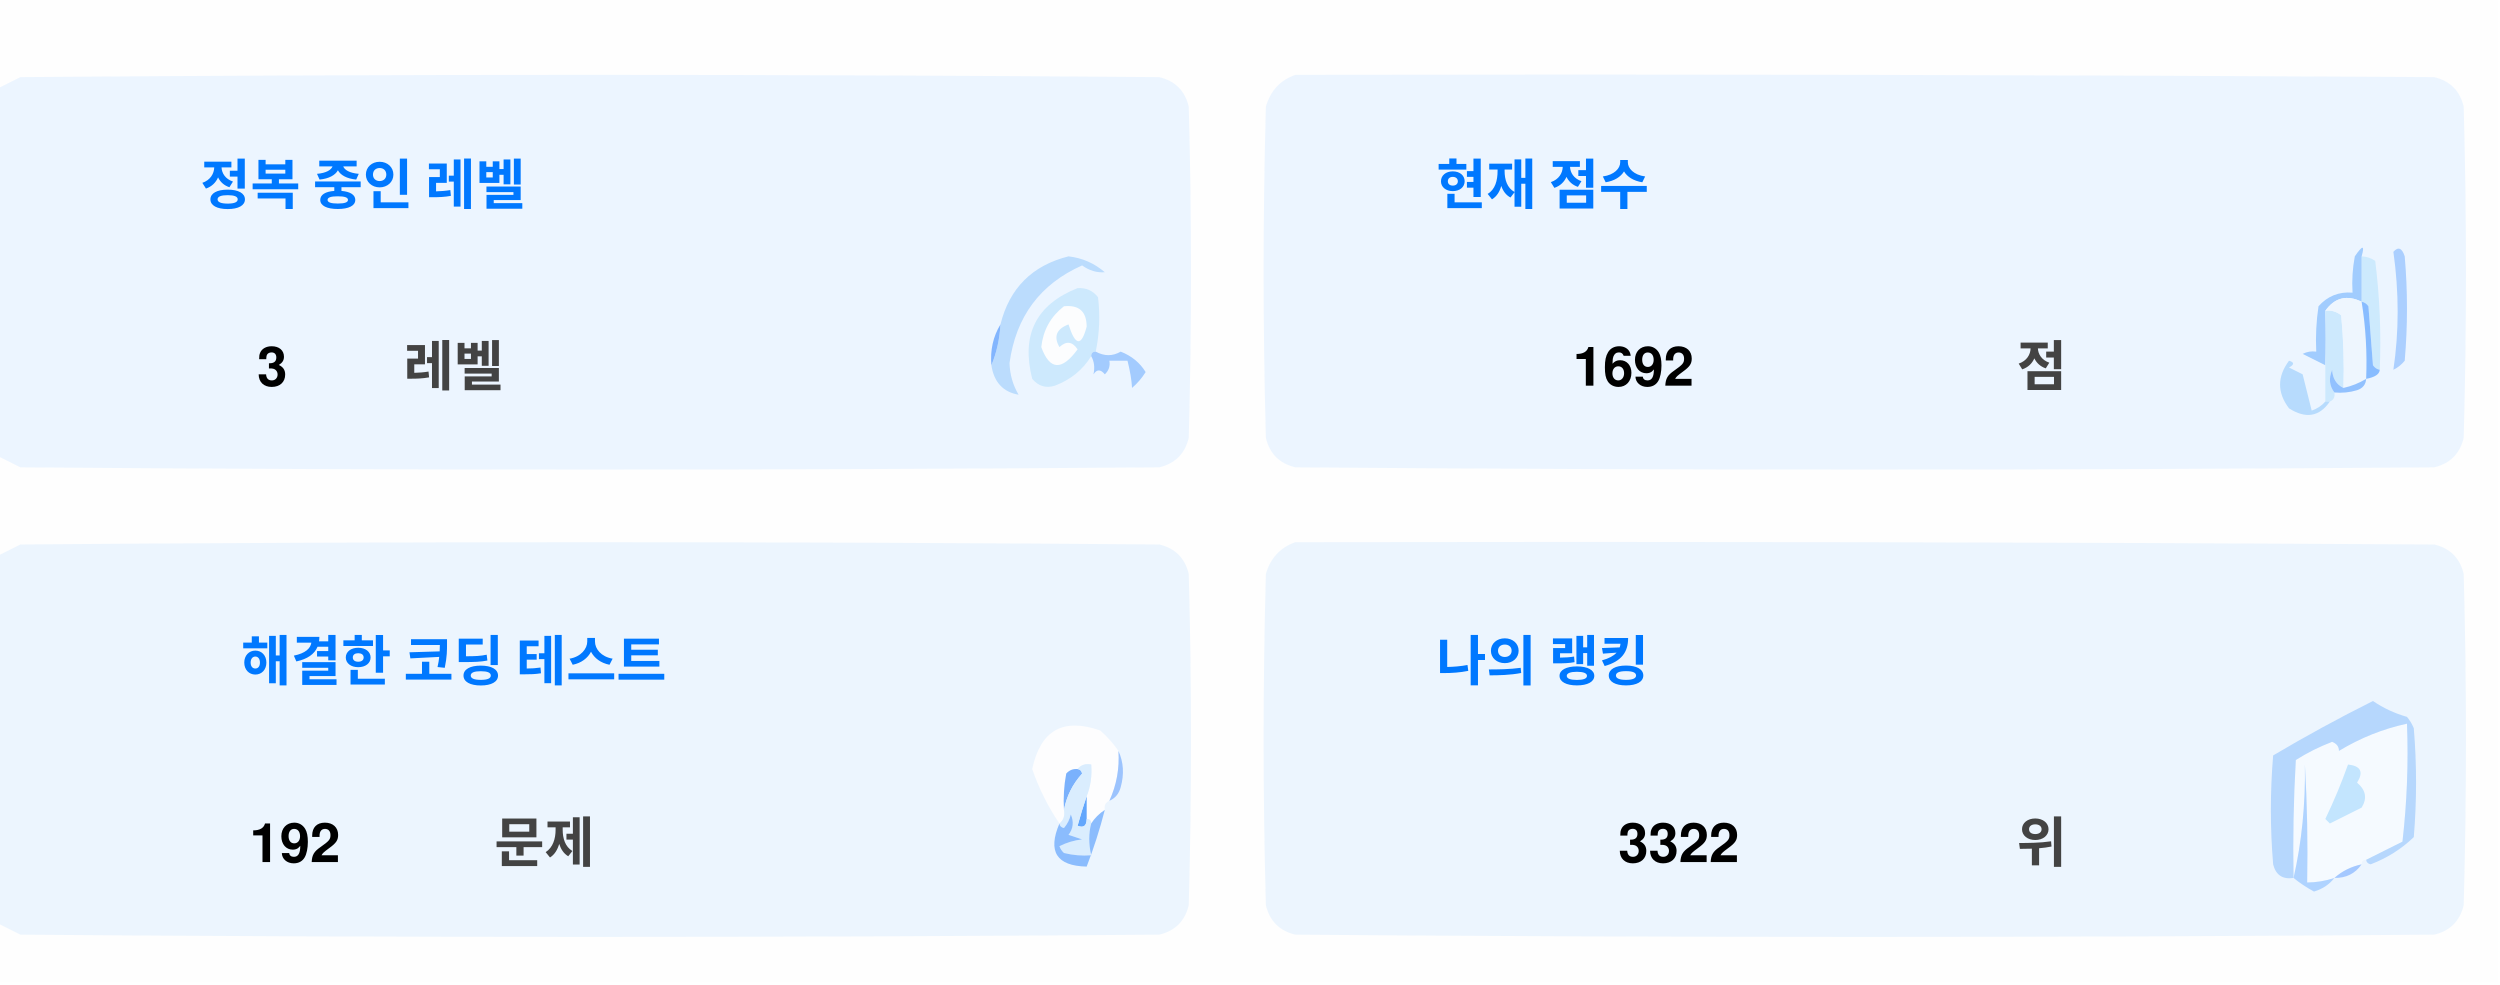
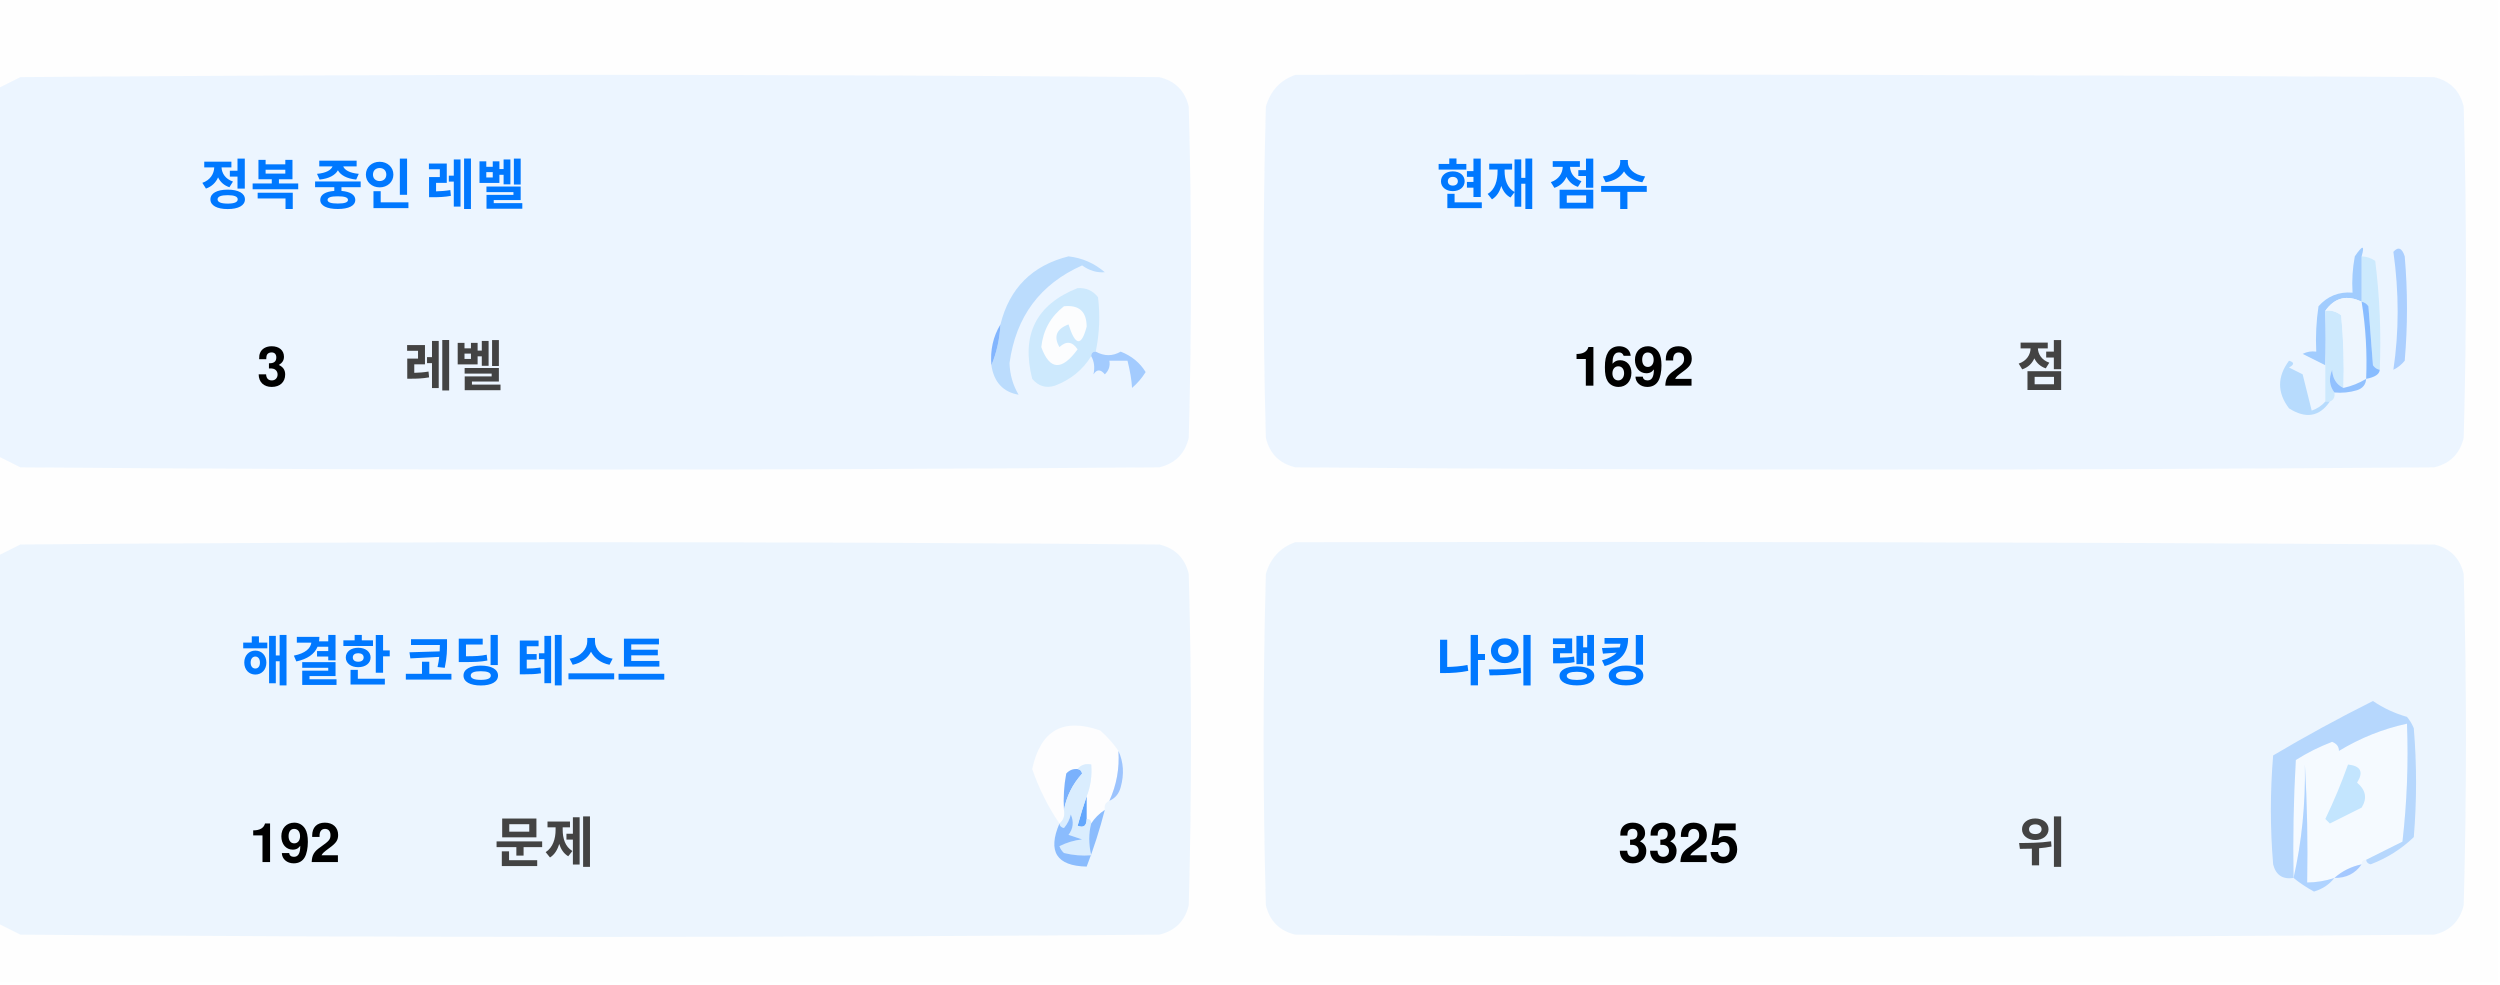
<svg xmlns="http://www.w3.org/2000/svg" version="1.1" width="551px" height="217px" style="shape-rendering:geometricPrecision; text-rendering:geometricPrecision; image-rendering:optimizeQuality; fill-rule:evenodd; clip-rule:evenodd">
  <style>.title {fill: #434343;font-size: 1rem;line-height: 1.5rem;font-weight: bold;font-family: -apple-system, BlinkMacSystemFont, Segoe UI, Helvetica, Arial, sans-serif, Apple Color Emoji, Segoe UI Emoji;}.desc {fill: #434343;font-size: 2.5rem;font-weight: bold;line-height: 1.5rem;font-family: -apple-system, BlinkMacSystemFont, Segoe UI, Helvetica, Arial, sans-serif, Apple Color Emoji, Segoe UI Emoji;}.desc-2 {fill: #434343;font-size: 1rem;font-weight: bold;line-height: 1.5rem;font-family: -apple-system, BlinkMacSystemFont, Segoe UI, Helvetica, Arial, sans-serif, Apple Color Emoji, Segoe UI Emoji;}.text, .desc {animation: twinkling 4s ease-in-out infinite;}@keyframes twinkling {40% { opacity: 1; }50% { opacity: 0.5; }60% { opacity: 1; }70% { opacity: 0.5; }80% { opacity: 1; }}</style>
  <g>
    <path style="opacity:1" fill="#fefefe" d="M -0.5,-0.5 C 183.167,-0.5 366.833,-0.5 550.5,-0.5C 550.5,71.833 550.5,144.167 550.5,216.5C 366.833,216.5 183.167,216.5 -0.5,216.5C -0.5,212.167 -0.5,207.833 -0.5,203.5C 1.14,204.32 2.807,205.153 4.5,206C 88.167,206.667 171.833,206.667 255.5,206C 259,205.167 261.167,203 262,199.5C 262.667,175.167 262.667,150.833 262,126.5C 261.167,123 259,120.833 255.5,120C 171.833,119.333 88.167,119.333 4.5,120C 2.807,120.847 1.14,121.68 -0.5,122.5C -0.5,115.167 -0.5,107.833 -0.5,100.5C 1.14,101.32 2.807,102.153 4.5,103C 88.167,103.667 171.833,103.667 255.5,103C 259,102.167 261.167,100 262,96.5C 262.667,72.167 262.667,47.833 262,23.5C 261.167,20 259,17.833 255.5,17C 171.833,16.333 88.167,16.333 4.5,17C 2.807,17.847 1.14,18.68 -0.5,19.5C -0.5,12.833 -0.5,6.167 -0.5,-0.5 Z" />
  </g>
  <g>
    <path style="opacity:1" fill="#ecf5ff" d="M -0.5,100.5 C -0.5,73.5 -0.5,46.5 -0.5,19.5C 1.14,18.68 2.807,17.847 4.5,17C 88.167,16.333 171.833,16.333 255.5,17C 259,17.833 261.167,20 262,23.5C 262.667,47.833 262.667,72.167 262,96.5C 261.167,100 259,102.167 255.5,103C 171.833,103.667 88.167,103.667 4.5,103C 2.807,102.153 1.14,101.32 -0.5,100.5 Z" />
  </g>
  <g>
    <path style="opacity:1" fill="#ecf5ff" d="M 285.5,16.5 C 369.167,16.333 452.834,16.5 536.5,17C 540,17.833 542.167,20 543,23.5C 543.667,47.833 543.667,72.167 543,96.5C 542.167,100 540,102.167 536.5,103C 452.833,103.667 369.167,103.667 285.5,103C 282,102.167 279.833,100 279,96.5C 278.333,72.167 278.333,47.833 279,23.5C 280.018,19.985 282.185,17.652 285.5,16.5 Z" />
  </g>
  <g>
    <path style="opacity:1" fill="#cdeafd" d="M 520.5,56.5 C 521.583,56.539 522.583,56.873 523.5,57.5C 524.498,65.472 524.831,73.472 524.5,81.5C 523.883,81.389 523.383,81.056 523,80.5C 522.667,76.167 522.333,71.833 522,67.5C 521.617,66.944 521.117,66.611 520.5,66.5C 520.5,63.167 520.5,59.833 520.5,56.5 Z" />
  </g>
  <g>
    <path style="opacity:1" fill="#abcfff" d="M 527.5,55.5 C 528.566,54.308 529.399,54.641 530,56.5C 530.667,64.167 530.667,71.833 530,79.5C 529.311,80.357 528.478,81.023 527.5,81.5C 528.758,73.08 528.758,64.414 527.5,55.5 Z" />
  </g>
  <g>
    <path style="opacity:1" fill="#bbdcfd" d="M 218.5,80.5 C 219.657,77.727 220.324,74.727 220.5,71.5C 222.49,63.51 227.49,58.51 235.5,56.5C 238.528,56.847 241.194,58.014 243.5,60C 241.744,60.141 240.078,59.641 238.5,58.5C 229.247,62.607 223.914,69.773 222.5,80C 222.565,82.526 223.232,84.859 224.5,87C 221.07,86.397 219.07,84.231 218.5,80.5 Z" />
  </g>
  <g>
    <path style="opacity:1" fill="#cde9fd" d="M 241.5,77.5 C 240.833,77.5 240.5,77.833 240.5,78.5C 238.628,81.529 235.961,83.695 232.5,85C 230.536,85.624 228.869,85.124 227.5,83.5C 225.021,73.791 228.354,67.124 237.5,63.5C 239.374,63.39 240.874,64.056 242,65.5C 242.497,69.524 242.331,73.524 241.5,77.5 Z" />
  </g>
  <g>
    <path style="opacity:1" fill="#fcfdfe" d="M 234.5,67.5 C 237.826,67.162 239.493,68.662 239.5,72C 238.334,76.434 237,76.267 235.5,71.5C 232.832,72.515 232.166,74.182 233.5,76.5C 235.017,75.089 236.351,75.256 237.5,77C 234.006,81.771 231.34,81.605 229.5,76.5C 229.904,72.771 231.571,69.771 234.5,67.5 Z" />
  </g>
  <g>
    <path style="opacity:1" fill="#a1ccfe" d="M 520.5,56.5 C 520.5,59.833 520.5,63.167 520.5,66.5C 517.238,64.922 514.572,65.589 512.5,68.5C 512.617,72.81 512.617,76.81 512.5,80.5C 510.86,79.68 509.193,78.847 507.5,78C 508.448,77.517 509.448,77.35 510.5,77.5C 510.335,74.15 510.502,70.817 511,67.5C 512.995,65.253 515.495,64.253 518.5,64.5C 518.336,61.813 518.503,59.146 519,56.5C 520.731,53.969 521.231,53.969 520.5,56.5 Z" />
  </g>
  <g>
    <path style="opacity:1" fill="#cde9fd" d="M 512.5,68.5 C 513.822,68.33 514.989,68.663 516,69.5C 516.499,74.823 516.666,80.156 516.5,85.5C 514.955,84.77 514.122,83.437 514,81.5C 513.22,83.387 513.387,85.054 514.5,86.5C 514.672,87.492 514.338,88.158 513.5,88.5C 513.167,88.5 512.833,88.5 512.5,88.5C 512.5,85.833 512.5,83.167 512.5,80.5C 512.617,76.81 512.617,72.81 512.5,68.5 Z" />
  </g>
  <g>
    <path style="opacity:1" fill="#eef6fe" d="M 520.5,66.5 C 521.407,72.106 521.74,77.773 521.5,83.5C 519.95,84.441 518.284,85.108 516.5,85.5C 516.666,80.156 516.499,74.823 516,69.5C 514.989,68.663 513.822,68.33 512.5,68.5C 514.572,65.589 517.238,64.922 520.5,66.5 Z" />
  </g>
  <g>
    <path style="opacity:1" fill="#88bcff" d="M 520.5,66.5 C 521.117,66.611 521.617,66.944 522,67.5C 522.333,71.833 522.667,76.167 523,80.5C 523.383,81.056 523.883,81.389 524.5,81.5C 524.445,82.469 523.445,83.136 521.5,83.5C 521.74,77.773 521.407,72.106 520.5,66.5 Z" />
  </g>
  <g>
    <path style="opacity:1" fill="#82b5fe" d="M 220.5,71.5 C 220.324,74.727 219.657,77.727 218.5,80.5C 218.215,77.171 218.882,74.171 220.5,71.5 Z" />
  </g>
  <g>
    <path style="opacity:1" fill="#a3cbfe" d="M 240.5,78.5 C 240.5,77.833 240.833,77.5 241.5,77.5C 243.391,78.536 245.224,78.536 247,77.5C 249.391,78.429 251.225,79.929 252.5,82C 251.681,83.319 250.681,84.486 249.5,85.5C 249.409,83.777 249.075,81.777 248.5,79.5C 247.167,79.5 245.833,79.5 244.5,79.5C 244.719,80.675 244.386,81.675 243.5,82.5C 242.575,81.359 241.741,81.359 241,82.5C 241.331,80.981 241.164,79.648 240.5,78.5 Z" />
  </g>
  <g>
    <path style="opacity:1" fill="#b7dbfd" d="M 512.5,88.5 C 512.833,88.5 513.167,88.5 513.5,88.5C 511.199,91.857 508.199,92.357 504.5,90C 501.872,86.535 501.872,83.035 504.5,79.5C 505.696,79.846 505.696,80.346 504.5,81C 505.5,81.5 506.5,82 507.5,82.5C 508.167,85.167 508.833,87.833 509.5,90.5C 510.739,90.058 511.739,89.391 512.5,88.5 Z" />
  </g>
  <g>
    <path style="opacity:1" fill="#92c1fe" d="M 516.5,85.5 C 518.284,85.108 519.95,84.441 521.5,83.5C 521.423,84.75 520.756,85.583 519.5,86C 517.866,86.493 516.199,86.66 514.5,86.5C 513.387,85.054 513.22,83.387 514,81.5C 514.122,83.437 514.955,84.77 516.5,85.5 Z" />
  </g>
  <g>
    <path style="opacity:1" fill="#ecf5fe" d="M -0.5,203.5 C -0.5,176.5 -0.5,149.5 -0.5,122.5C 1.14,121.68 2.807,120.847 4.5,120C 88.167,119.333 171.833,119.333 255.5,120C 259,120.833 261.167,123 262,126.5C 262.667,150.833 262.667,175.167 262,199.5C 261.167,203 259,205.167 255.5,206C 171.833,206.667 88.167,206.667 4.5,206C 2.807,205.153 1.14,204.32 -0.5,203.5 Z" />
  </g>
  <g>
    <path style="opacity:1" fill="#ecf5fe" d="M 285.5,119.5 C 369.167,119.333 452.834,119.5 536.5,120C 540,120.833 542.167,123 543,126.5C 543.667,150.833 543.667,175.167 543,199.5C 542.167,203 540,205.167 536.5,206C 452.833,206.667 369.167,206.667 285.5,206C 282,205.167 279.833,203 279,199.5C 278.333,175.167 278.333,150.833 279,126.5C 280.018,122.985 282.185,120.652 285.5,119.5 Z" />
  </g>
  <g>
    <path style="opacity:1" fill="#fdfdfe" d="M 246.5,165.5 C 246.758,169.367 246.092,173.034 244.5,176.5C 243.662,176.842 243.328,177.508 243.5,178.5C 242.272,179.306 241.272,180.306 240.5,181.5C 240.5,180.833 240.167,180.5 239.5,180.5C 239.5,178.833 239.5,177.167 239.5,175.5C 240.369,173.283 240.702,170.95 240.5,168.5C 239.209,168.263 238.209,168.596 237.5,169.5C 236.504,169.414 235.671,169.748 235,170.5C 234.503,173.146 234.336,175.813 234.5,178.5C 234.737,179.791 234.404,180.791 233.5,181.5C 230.986,177.806 228.986,173.806 227.5,169.5C 229.309,160.957 234.309,158.124 242.5,161C 244.07,162.397 245.404,163.897 246.5,165.5 Z" />
  </g>
  <g>
    <path style="opacity:1" fill="#f5faff" d="M 521.5,189.5 C 520.833,189.5 520.5,189.833 520.5,190.5C 518.181,190.992 516.181,191.992 514.5,193.5C 512.565,194.15 510.565,194.483 508.5,194.5C 508.666,185.827 508.5,177.16 508,168.5C 508.141,177.227 507.308,185.56 505.5,193.5C 505.334,184.827 505.5,176.16 506,167.5C 508.527,165.903 511.194,164.57 514,163.5C 515.011,163.892 515.511,164.559 515.5,165.5C 520.21,162.641 525.21,160.641 530.5,159.5C 530.831,168.192 530.498,176.859 529.5,185.5C 526.807,186.847 524.14,188.18 521.5,189.5 Z" />
  </g>
  <g>
    <path style="opacity:1" fill="#b6d7fd" d="M 521.5,189.5 C 524.14,188.18 526.807,186.847 529.5,185.5C 530.498,176.859 530.831,168.192 530.5,159.5C 525.21,160.641 520.21,162.641 515.5,165.5C 515.511,164.559 515.011,163.892 514,163.5C 511.194,164.57 508.527,165.903 506,167.5C 505.5,176.16 505.334,184.827 505.5,193.5C 503.089,193.863 501.589,192.863 501,190.5C 500.333,182.5 500.333,174.5 501,166.5C 508.173,162.246 515.507,158.246 523,154.5C 525.304,156.068 527.804,157.235 530.5,158C 531.126,158.75 531.626,159.584 532,160.5C 532.667,168.5 532.667,176.5 532,184.5C 529.292,187.111 526.125,189.111 522.5,190.5C 521.893,190.376 521.56,190.043 521.5,189.5 Z" />
  </g>
  <g>
    <path style="opacity:1" fill="#c3e5fe" d="M 517.5,168.5 C 520.317,168.801 520.984,170.134 519.5,172.5C 521.439,174.122 521.772,175.956 520.5,178C 518.167,179.167 515.833,180.333 513.5,181.5C 513.167,181.167 512.833,180.833 512.5,180.5C 514.414,176.515 516.081,172.515 517.5,168.5 Z" />
  </g>
  <g>
    <path style="opacity:1" fill="#7ab1fc" d="M 237.5,169.5 C 238.043,169.56 238.376,169.893 238.5,170.5C 236.395,172.836 235.062,175.503 234.5,178.5C 234.336,175.813 234.503,173.146 235,170.5C 235.671,169.748 236.504,169.414 237.5,169.5 Z" />
  </g>
  <g>
    <path style="opacity:1" fill="#afd3ff" d="M 514.5,193.5 C 513.378,194.947 511.878,195.947 510,196.5C 508.348,195.601 506.848,194.601 505.5,193.5C 507.308,185.56 508.141,177.227 508,168.5C 508.5,177.16 508.666,185.827 508.5,194.5C 510.565,194.483 512.565,194.15 514.5,193.5 Z" />
  </g>
  <g>
    <path style="opacity:1" fill="#9cc3fd" d="M 246.5,165.5 C 247.634,167.966 247.801,170.633 247,173.5C 246.623,174.942 245.79,175.942 244.5,176.5C 246.092,173.034 246.758,169.367 246.5,165.5 Z" />
  </g>
  <g>
    <path style="opacity:1" fill="#62a6fc" d="M 239.5,175.5 C 239.5,177.167 239.5,178.833 239.5,180.5C 239.483,182.028 238.816,182.528 237.5,182C 238.117,179.723 238.784,177.556 239.5,175.5 Z" />
  </g>
  <g>
    <path style="opacity:1" fill="#daedfe" d="M 237.5,169.5 C 238.209,168.596 239.209,168.263 240.5,168.5C 240.702,170.95 240.369,173.283 239.5,175.5C 238.784,177.556 238.117,179.723 237.5,182C 238.816,182.528 239.483,182.028 239.5,180.5C 240.167,180.5 240.5,180.833 240.5,181.5C 239.918,183.669 239.918,186.002 240.5,188.5C 238.473,188.662 236.473,188.495 234.5,188C 234.043,187.586 233.709,187.086 233.5,186.5C 235.078,185.702 236.744,185.202 238.5,185C 237.5,184.667 236.5,184.333 235.5,184C 236.554,182.612 236.72,181.112 236,179.5C 235.751,180.624 235.251,181.624 234.5,182.5C 233.893,182.376 233.56,182.043 233.5,181.5C 234.404,180.791 234.737,179.791 234.5,178.5C 235.062,175.503 236.395,172.836 238.5,170.5C 238.376,169.893 238.043,169.56 237.5,169.5 Z" />
  </g>
  <g>
    <path style="opacity:1" fill="#8bbcfd" d="M 243.5,178.5 C 242.395,182.803 241.062,186.969 239.5,191C 232.857,190.847 230.857,187.68 233.5,181.5C 233.56,182.043 233.893,182.376 234.5,182.5C 235.251,181.624 235.751,180.624 236,179.5C 236.72,181.112 236.554,182.612 235.5,184C 236.5,184.333 237.5,184.667 238.5,185C 236.744,185.202 235.078,185.702 233.5,186.5C 233.709,187.086 234.043,187.586 234.5,188C 236.473,188.495 238.473,188.662 240.5,188.5C 239.918,186.002 239.918,183.669 240.5,181.5C 241.272,180.306 242.272,179.306 243.5,178.5 Z" />
  </g>
  <g>
    <path style="opacity:1" fill="#a4c8ff" d="M 520.5,190.5 C 519.089,192.539 517.089,193.539 514.5,193.5C 516.181,191.992 518.181,190.992 520.5,190.5 Z" />
  </g>
  <text text-anchor="middle" x="80" y="45" class="title" style="fill:#0078ff;" stroke="#none" stroke-width="1">정복 중인 레벨</text>
  <text text-anchor="middle" x="60" y="85" class="desc" style="fill:#000000;" stroke="#none" stroke-width="1">3</text>
  <text text-anchor="middle" x="100" y="85" class="desc-2" style="fill:#434343;" stroke="#none" stroke-width="1">레벨</text>
  <text text-anchor="middle" x="340" y="45" class="title" style="fill:#0078ff;" stroke="#none" stroke-width="1">현재 점수</text>
  <text text-anchor="middle" x="360" y="85" class="desc" style="fill:#000000;" stroke="#none" stroke-width="1">1692</text>
  <text text-anchor="middle" x="450" y="85" class="desc-2" style="fill:#434343;" stroke="#none" stroke-width="1">점</text>
  <text text-anchor="middle" x="100" y="150" class="title" style="fill:#0078ff;" stroke="#none" stroke-width="1">해결한 코딩 테스트</text>
  <text text-anchor="middle" x="65" y="190" class="desc" style="fill:#000000;" stroke="#none" stroke-width="1">192</text>
  <text text-anchor="middle" x="120" y="190" class="desc-2" style="fill:#434343;" stroke="#none" stroke-width="1">문제</text>
  <text text-anchor="middle" x="340" y="150" class="title" style="fill:#0078ff;" stroke="#none" stroke-width="1">나의 랭킹</text>
-   <text text-anchor="middle" x="370" y="190" class="desc" style="fill:#000000;" stroke="#none" stroke-width="1">3322</text>
+   <text text-anchor="middle" x="370" y="190" class="desc" style="fill:#000000;" stroke="#none" stroke-width="1">3325</text>
  <text text-anchor="middle" x="450" y="190" class="desc-2" style="fill:#434343;" stroke="#none" stroke-width="1">위</text>
</svg>
